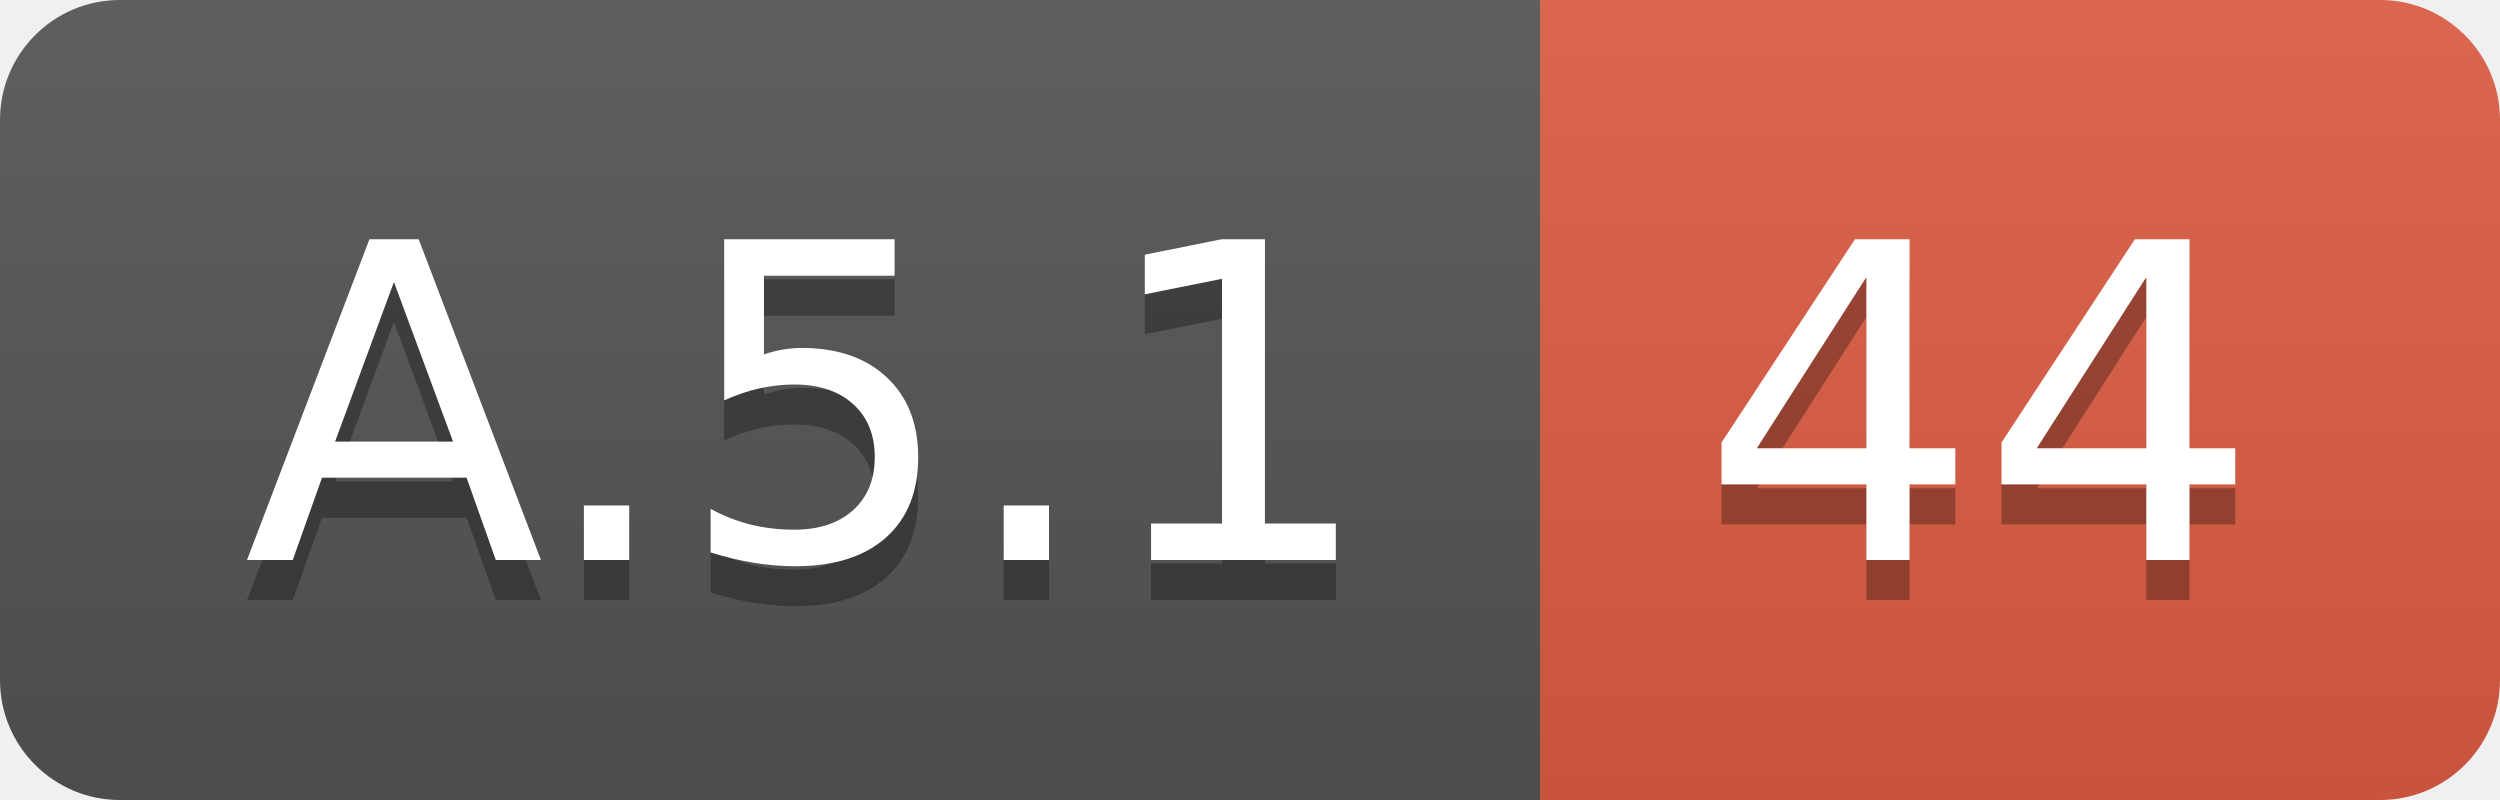
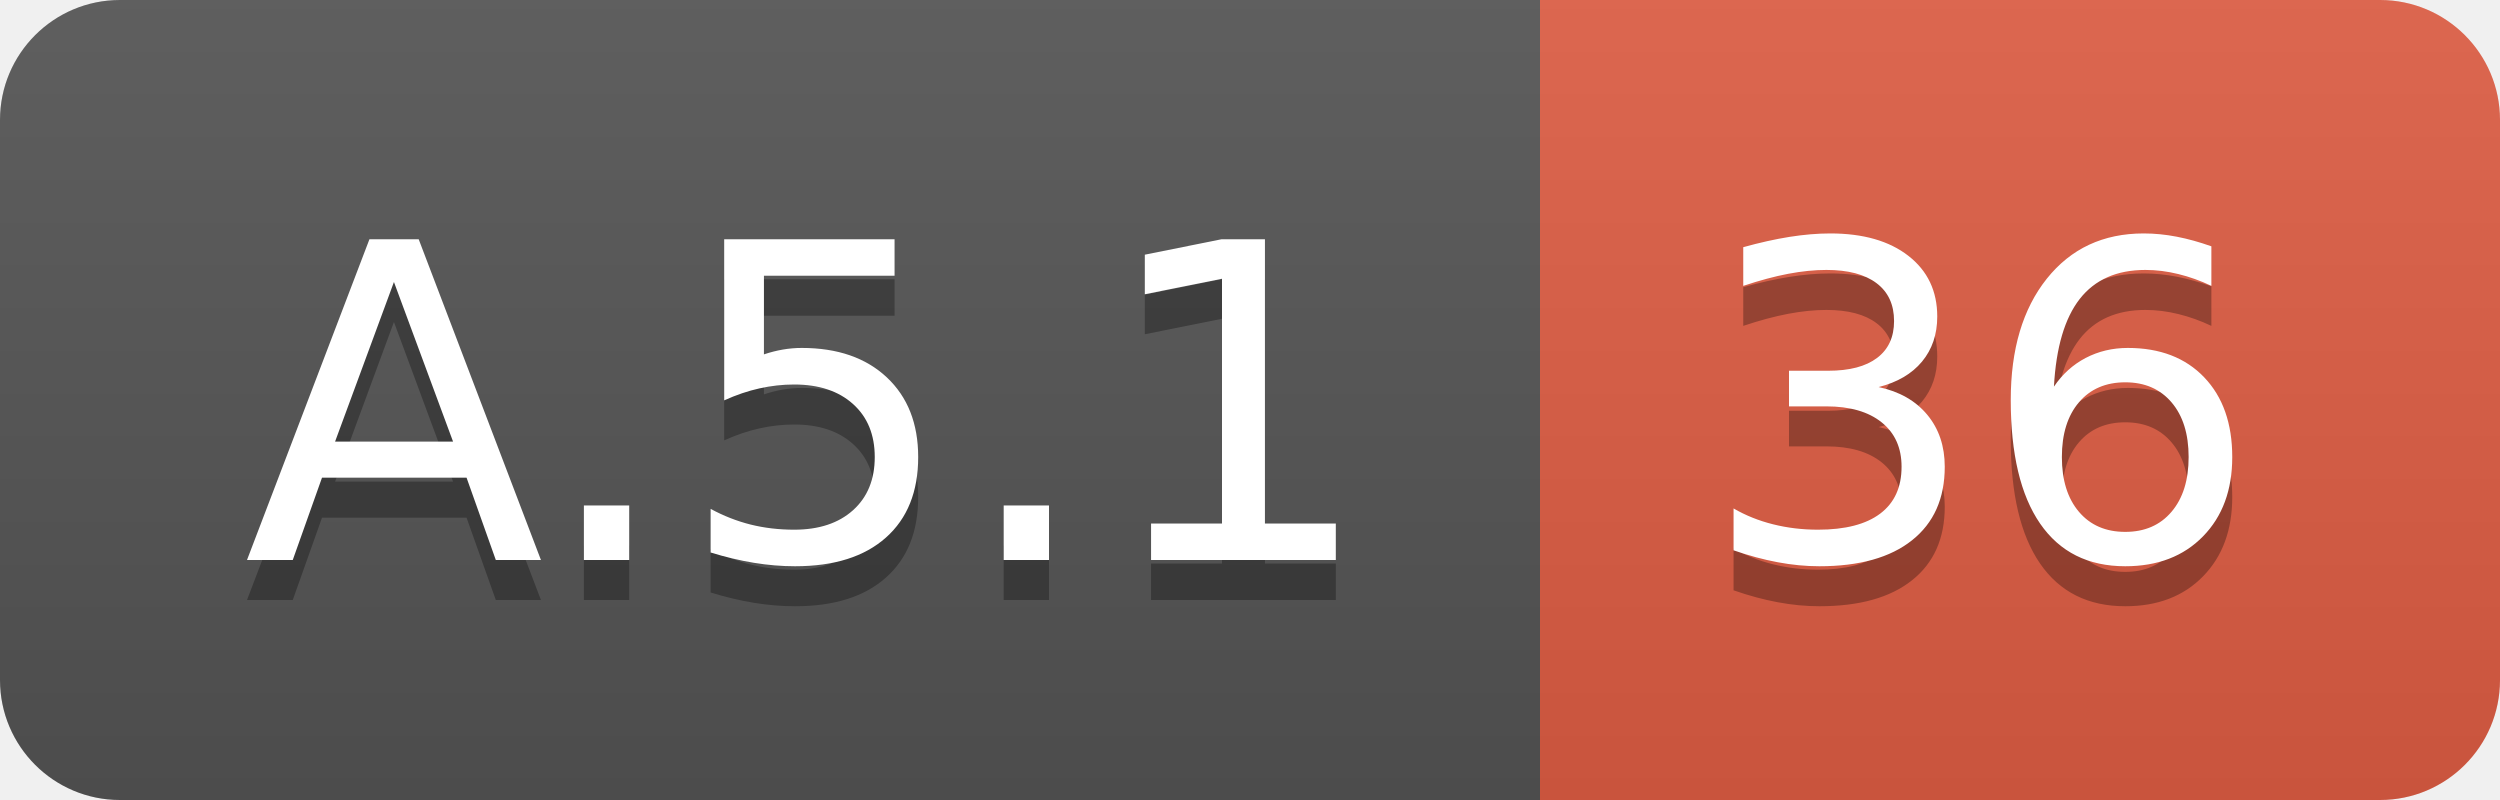
<svg xmlns="http://www.w3.org/2000/svg" width="62.5" height="20">
  <linearGradient id="smooth" x2="0" y2="100%">
    <stop offset="0" stop-color="#bbb" stop-opacity=".1" />
    <stop offset="1" stop-opacity=".1" />
  </linearGradient>
  <clipPath id="round">
    <rect width="62.5" height="20" rx="3" fill="#fff" />
  </clipPath>
  <g clip-path="url(#round)">
    <rect width="38.5" height="20" fill="#555" />
    <rect x="38.5" width="24.0" height="20" fill="#e05d44" />
    <rect width="62.5" height="20" fill="url(#smooth)" />
  </g>
  <g fill="#fff" text-anchor="middle" font-family="DejaVu Sans,Verdana,Geneva,sans-serif" font-size="110">
    <text x="202.5" y="150" fill="#010101" fill-opacity=".3" transform="scale(0.1)" textLength="285.0" lengthAdjust="spacing">A.5.1</text>
    <text x="202.5" y="140" transform="scale(0.1)" textLength="285.0" lengthAdjust="spacing">A.5.1</text>
-     <text x="495.0" y="150" fill="#010101" fill-opacity=".3" transform="scale(0.1)" textLength="140.0" lengthAdjust="spacing">44</text>
-     <text x="495.0" y="140" transform="scale(0.1)" textLength="140.0" lengthAdjust="spacing">44</text>
+     <text x="495.0" y="150" fill="#010101" fill-opacity=".3" transform="scale(0.1)" textLength="140.0" lengthAdjust="spacing">36</text>
+     <text x="495.0" y="140" transform="scale(0.1)" textLength="140.0" lengthAdjust="spacing">36</text>
  </g>
</svg>
